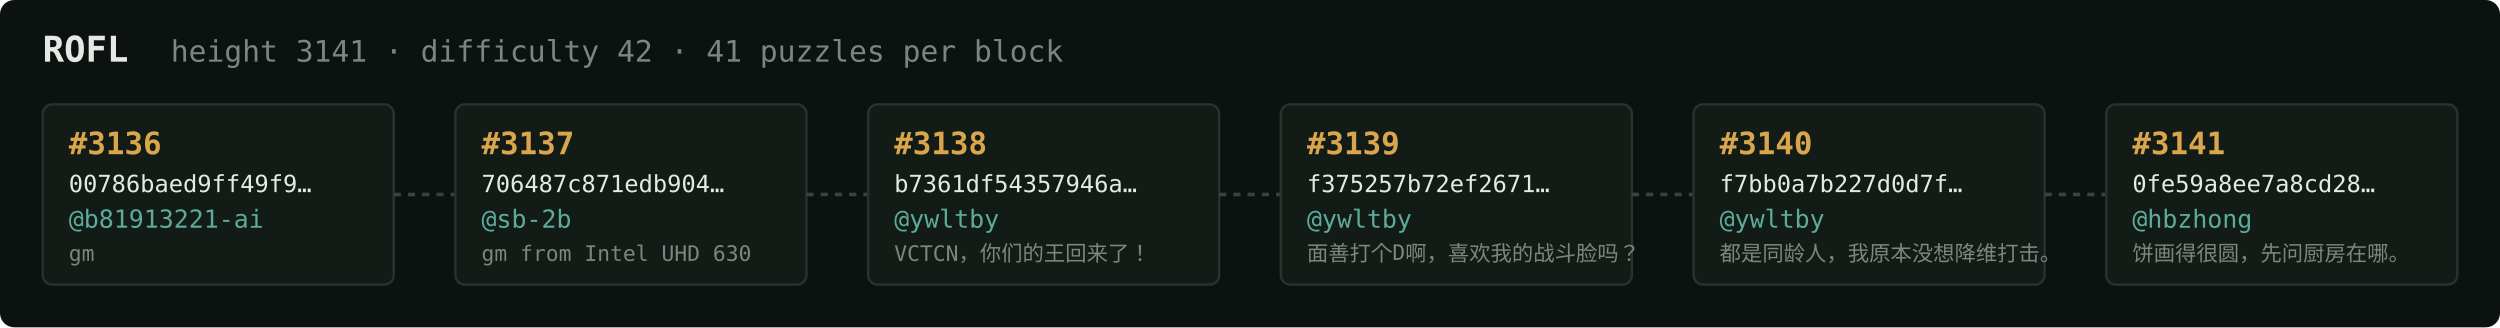
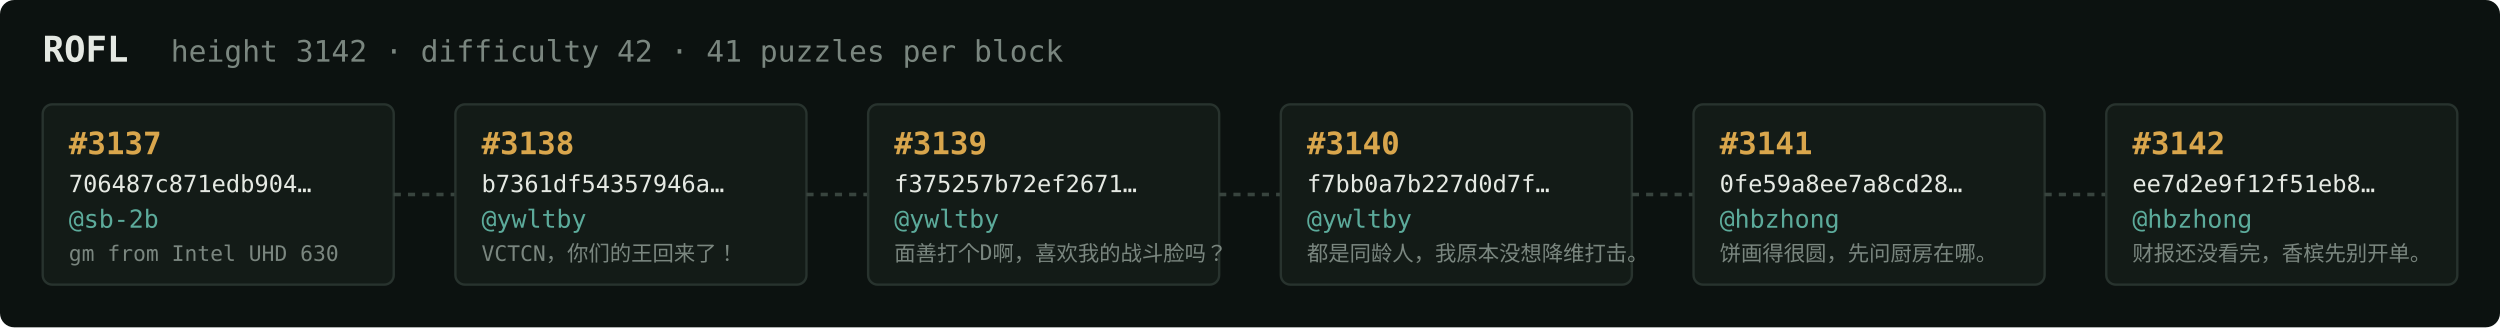
<svg xmlns="http://www.w3.org/2000/svg" width="1054" height="138" viewBox="0 0 1054 138" font-family="ui-monospace,SFMono-Regular,Menlo,monospace">
  <rect fill="#0c1210" width="1054" height="138" rx="6" />
  <text x="18" y="26" fill="#e5e9e3" font-size="15" font-weight="700">ROFL</text>
-   <text x="72" y="26" fill="#7a867f" font-size="12.5">height 3141 · difficulty 42 · 41 puzzles per block</text>
+   <text x="72" y="26" fill="#7a867f" font-size="12.5">height 3142 · difficulty 42 · 41 puzzles per block</text>
  <rect x="18" y="44" width="148" height="76" rx="4" fill="#131b17" stroke="#28332e" stroke-width="1" />
-   <text x="29" y="65" fill="#d9a64c" font-size="13" font-weight="700">#3136</text>
-   <text x="29" y="81" fill="#e5e9e3" font-size="10">00786baed9ff49f9…</text>
-   <text x="29" y="96" fill="#5cab9b" font-size="10.5">@b81913221-ai</text>
-   <text x="29" y="110" fill="#7a867f" font-size="9">gm</text>
+   <text x="29" y="65" fill="#d9a64c" font-size="13" font-weight="700">#3137</text>
+   <text x="29" y="81" fill="#e5e9e3" font-size="10">706487c871edb904…</text>
+   <text x="29" y="96" fill="#5cab9b" font-size="10.5">@sb-2b</text>
+   <text x="29" y="110" fill="#7a867f" font-size="9">gm from Intel UHD 630</text>
  <line x1="166" y1="82.0" x2="192" y2="82.0" stroke="#38443e" stroke-width="1.5" stroke-dasharray="3 3" />
  <rect x="192" y="44" width="148" height="76" rx="4" fill="#131b17" stroke="#28332e" stroke-width="1" />
-   <text x="203" y="65" fill="#d9a64c" font-size="13" font-weight="700">#3137</text>
-   <text x="203" y="81" fill="#e5e9e3" font-size="10">706487c871edb904…</text>
-   <text x="203" y="96" fill="#5cab9b" font-size="10.5">@sb-2b</text>
-   <text x="203" y="110" fill="#7a867f" font-size="9">gm from Intel UHD 630</text>
+   <text x="203" y="65" fill="#d9a64c" font-size="13" font-weight="700">#3138</text>
+   <text x="203" y="81" fill="#e5e9e3" font-size="10">b7361df54357946a…</text>
+   <text x="203" y="96" fill="#5cab9b" font-size="10.5">@ywltby</text>
+   <text x="203" y="110" fill="#7a867f" font-size="9">VCTCN，你们的王回来了！</text>
  <line x1="340" y1="82.0" x2="366" y2="82.0" stroke="#38443e" stroke-width="1.5" stroke-dasharray="3 3" />
  <rect x="366" y="44" width="148" height="76" rx="4" fill="#131b17" stroke="#28332e" stroke-width="1" />
-   <text x="377" y="65" fill="#d9a64c" font-size="13" font-weight="700">#3138</text>
-   <text x="377" y="81" fill="#e5e9e3" font-size="10">b7361df54357946a…</text>
+   <text x="377" y="65" fill="#d9a64c" font-size="13" font-weight="700">#3139</text>
+   <text x="377" y="81" fill="#e5e9e3" font-size="10">f375257b72ef2671…</text>
  <text x="377" y="96" fill="#5cab9b" font-size="10.5">@ywltby</text>
-   <text x="377" y="110" fill="#7a867f" font-size="9">VCTCN，你们的王回来了！</text>
+   <text x="377" y="110" fill="#7a867f" font-size="9">面善打个D啊，喜欢我的战斗脸吗？</text>
  <line x1="514" y1="82.0" x2="540" y2="82.0" stroke="#38443e" stroke-width="1.5" stroke-dasharray="3 3" />
  <rect x="540" y="44" width="148" height="76" rx="4" fill="#131b17" stroke="#28332e" stroke-width="1" />
-   <text x="551" y="65" fill="#d9a64c" font-size="13" font-weight="700">#3139</text>
-   <text x="551" y="81" fill="#e5e9e3" font-size="10">f375257b72ef2671…</text>
+   <text x="551" y="65" fill="#d9a64c" font-size="13" font-weight="700">#3140</text>
+   <text x="551" y="81" fill="#e5e9e3" font-size="10">f7bb0a7b227d0d7f…</text>
  <text x="551" y="96" fill="#5cab9b" font-size="10.5">@ywltby</text>
-   <text x="551" y="110" fill="#7a867f" font-size="9">面善打个D啊，喜欢我的战斗脸吗？</text>
+   <text x="551" y="110" fill="#7a867f" font-size="9">都是同龄人，我原本没想降维打击。</text>
  <line x1="688" y1="82.0" x2="714" y2="82.0" stroke="#38443e" stroke-width="1.5" stroke-dasharray="3 3" />
  <rect x="714" y="44" width="148" height="76" rx="4" fill="#131b17" stroke="#28332e" stroke-width="1" />
-   <text x="725" y="65" fill="#d9a64c" font-size="13" font-weight="700">#3140</text>
-   <text x="725" y="81" fill="#e5e9e3" font-size="10">f7bb0a7b227d0d7f…</text>
-   <text x="725" y="96" fill="#5cab9b" font-size="10.5">@ywltby</text>
-   <text x="725" y="110" fill="#7a867f" font-size="9">都是同龄人，我原本没想降维打击。</text>
+   <text x="725" y="65" fill="#d9a64c" font-size="13" font-weight="700">#3141</text>
+   <text x="725" y="81" fill="#e5e9e3" font-size="10">0fe59a8ee7a8cd28…</text>
+   <text x="725" y="96" fill="#5cab9b" font-size="10.5">@hbzhong</text>
+   <text x="725" y="110" fill="#7a867f" font-size="9">饼画得很圆，先问厨房在哪。</text>
  <line x1="862" y1="82.0" x2="888" y2="82.0" stroke="#38443e" stroke-width="1.5" stroke-dasharray="3 3" />
  <rect x="888" y="44" width="148" height="76" rx="4" fill="#131b17" stroke="#28332e" stroke-width="1" />
-   <text x="899" y="65" fill="#d9a64c" font-size="13" font-weight="700">#3141</text>
-   <text x="899" y="81" fill="#e5e9e3" font-size="10">0fe59a8ee7a8cd28…</text>
+   <text x="899" y="65" fill="#d9a64c" font-size="13" font-weight="700">#3142</text>
+   <text x="899" y="81" fill="#e5e9e3" font-size="10">ee7d2e9f12f51eb8…</text>
  <text x="899" y="96" fill="#5cab9b" font-size="10.5">@hbzhong</text>
-   <text x="899" y="110" fill="#7a867f" font-size="9">饼画得很圆，先问厨房在哪。</text>
+   <text x="899" y="110" fill="#7a867f" font-size="9">财报还没看完，香槟先别开单。</text>
</svg>
